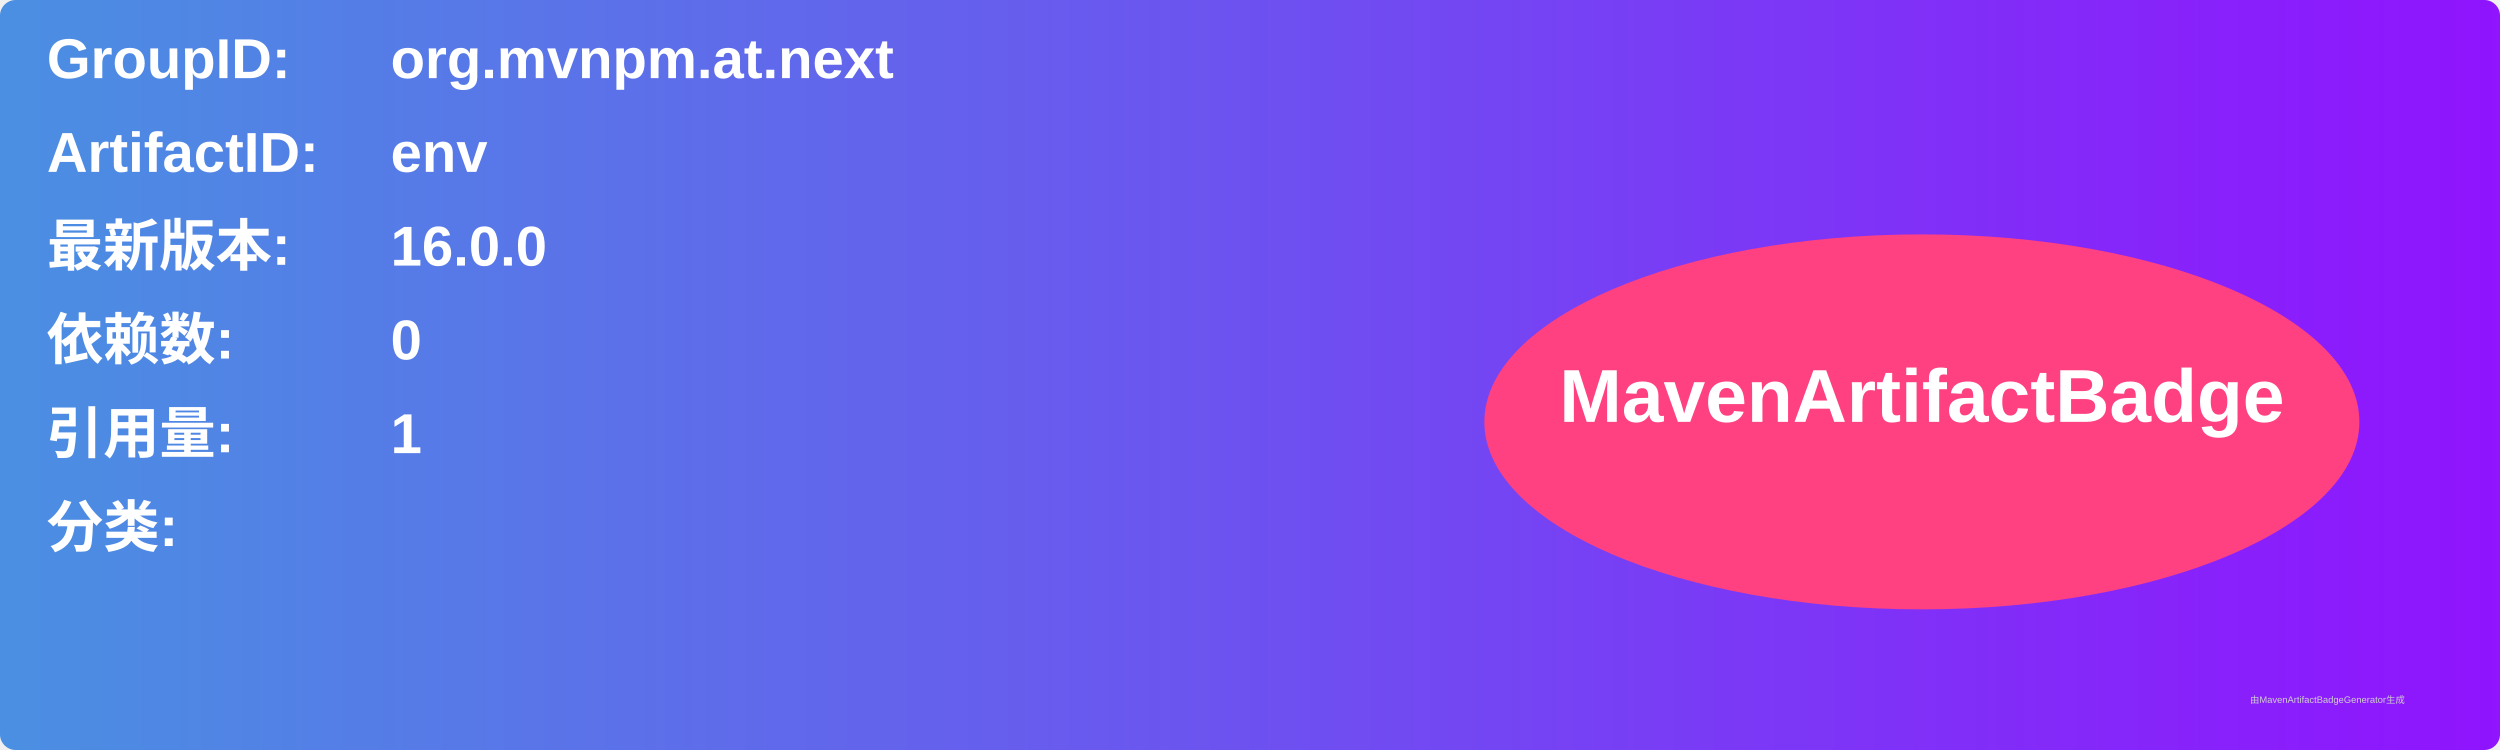
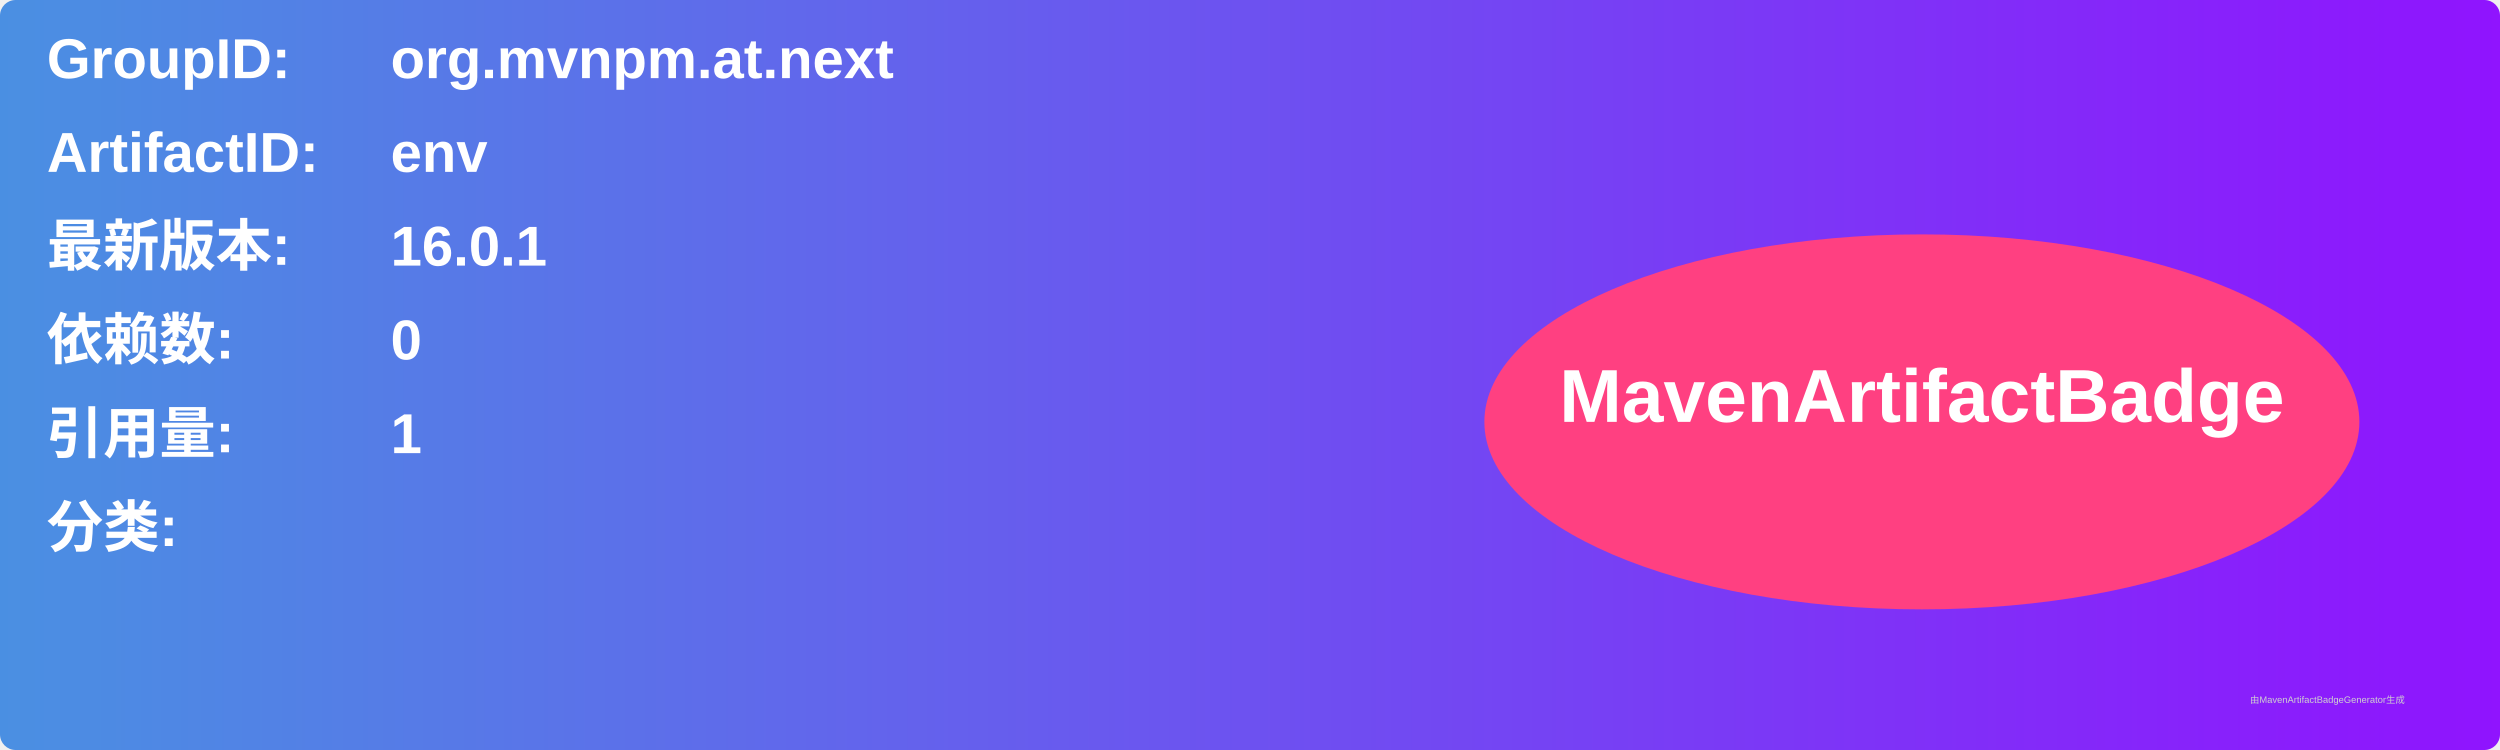
<svg xmlns="http://www.w3.org/2000/svg" width="800" height="240" viewBox="0 0 800 240">
  <linearGradient id="grad" x1="0%" y1="0%" x2="100%" y2="0%">
    <stop offset="0%" stop-color="#4a90e2" />
    <stop offset="100%" stop-color="#9013fe" />
  </linearGradient>
  <rect width="100%" height="100%" rx="5" ry="5" fill="url(#grad)" />
  <g transform="translate(15, 15)">
    <text x="0" y="10" font-family="Arial" font-size="18" fill="white" font-weight="bold" width="260">GroupID:</text>
    <text x="110" y="10" font-family="Arial" font-size="18" fill="white" font-weight="bold" width="460">org.mvnpm.at.next</text>
    <text x="0" y="40" font-family="Arial" font-size="18" fill="white" font-weight="bold" width="260">ArtifactID:</text>
    <text x="110" y="40" font-family="Arial" font-size="18" fill="white" font-weight="bold" width="460">env</text>
    <text x="0" y="70" font-family="Arial" font-size="18" fill="white" font-weight="bold">最新版本:</text>
    <text x="110" y="70" font-family="Arial" font-size="18" fill="white" font-weight="bold">
-       <tspan font-weight="bold">16.0.0</tspan>
+       <tspan font-weight="bold">16.0.1</tspan>
    </text>
    <text x="0" y="100" font-family="Arial" font-size="18" fill="white" font-weight="bold">依赖数: </text>
    <text x="110" y="100" font-family="Arial" font-size="18" fill="white">
      <tspan font-weight="bold">0</tspan>
    </text>
    <text x="0" y="130" font-family="Arial" font-size="18" fill="white" font-weight="bold">引用量: </text>
    <text x="110" y="130" font-family="Arial" font-size="18" fill="white">
      <tspan font-weight="bold">1</tspan>
    </text>
    <text x="0" y="160" font-family="Arial" font-size="18" fill="white" font-weight="bold">分类:</text>
    <text x="10" y="190" font-family="Arial" font-size="10" fill="white">
      <tspan font-weight="bold" />
    </text>
    <ellipse cx="600" cy="120" rx="140" ry="60" fill="#ff4081" />
    <text x="600" y="120" text-anchor="middle" font-family="Arial" font-size="24" fill="white" font-weight="bold">MavenArtifactBadge</text>
  </g>
  <text x="720" y="225" font-family="Arial" font-size="3" fill="#d0d0d0">由MavenArtifactBadgeGenerator生成</text>
</svg>
